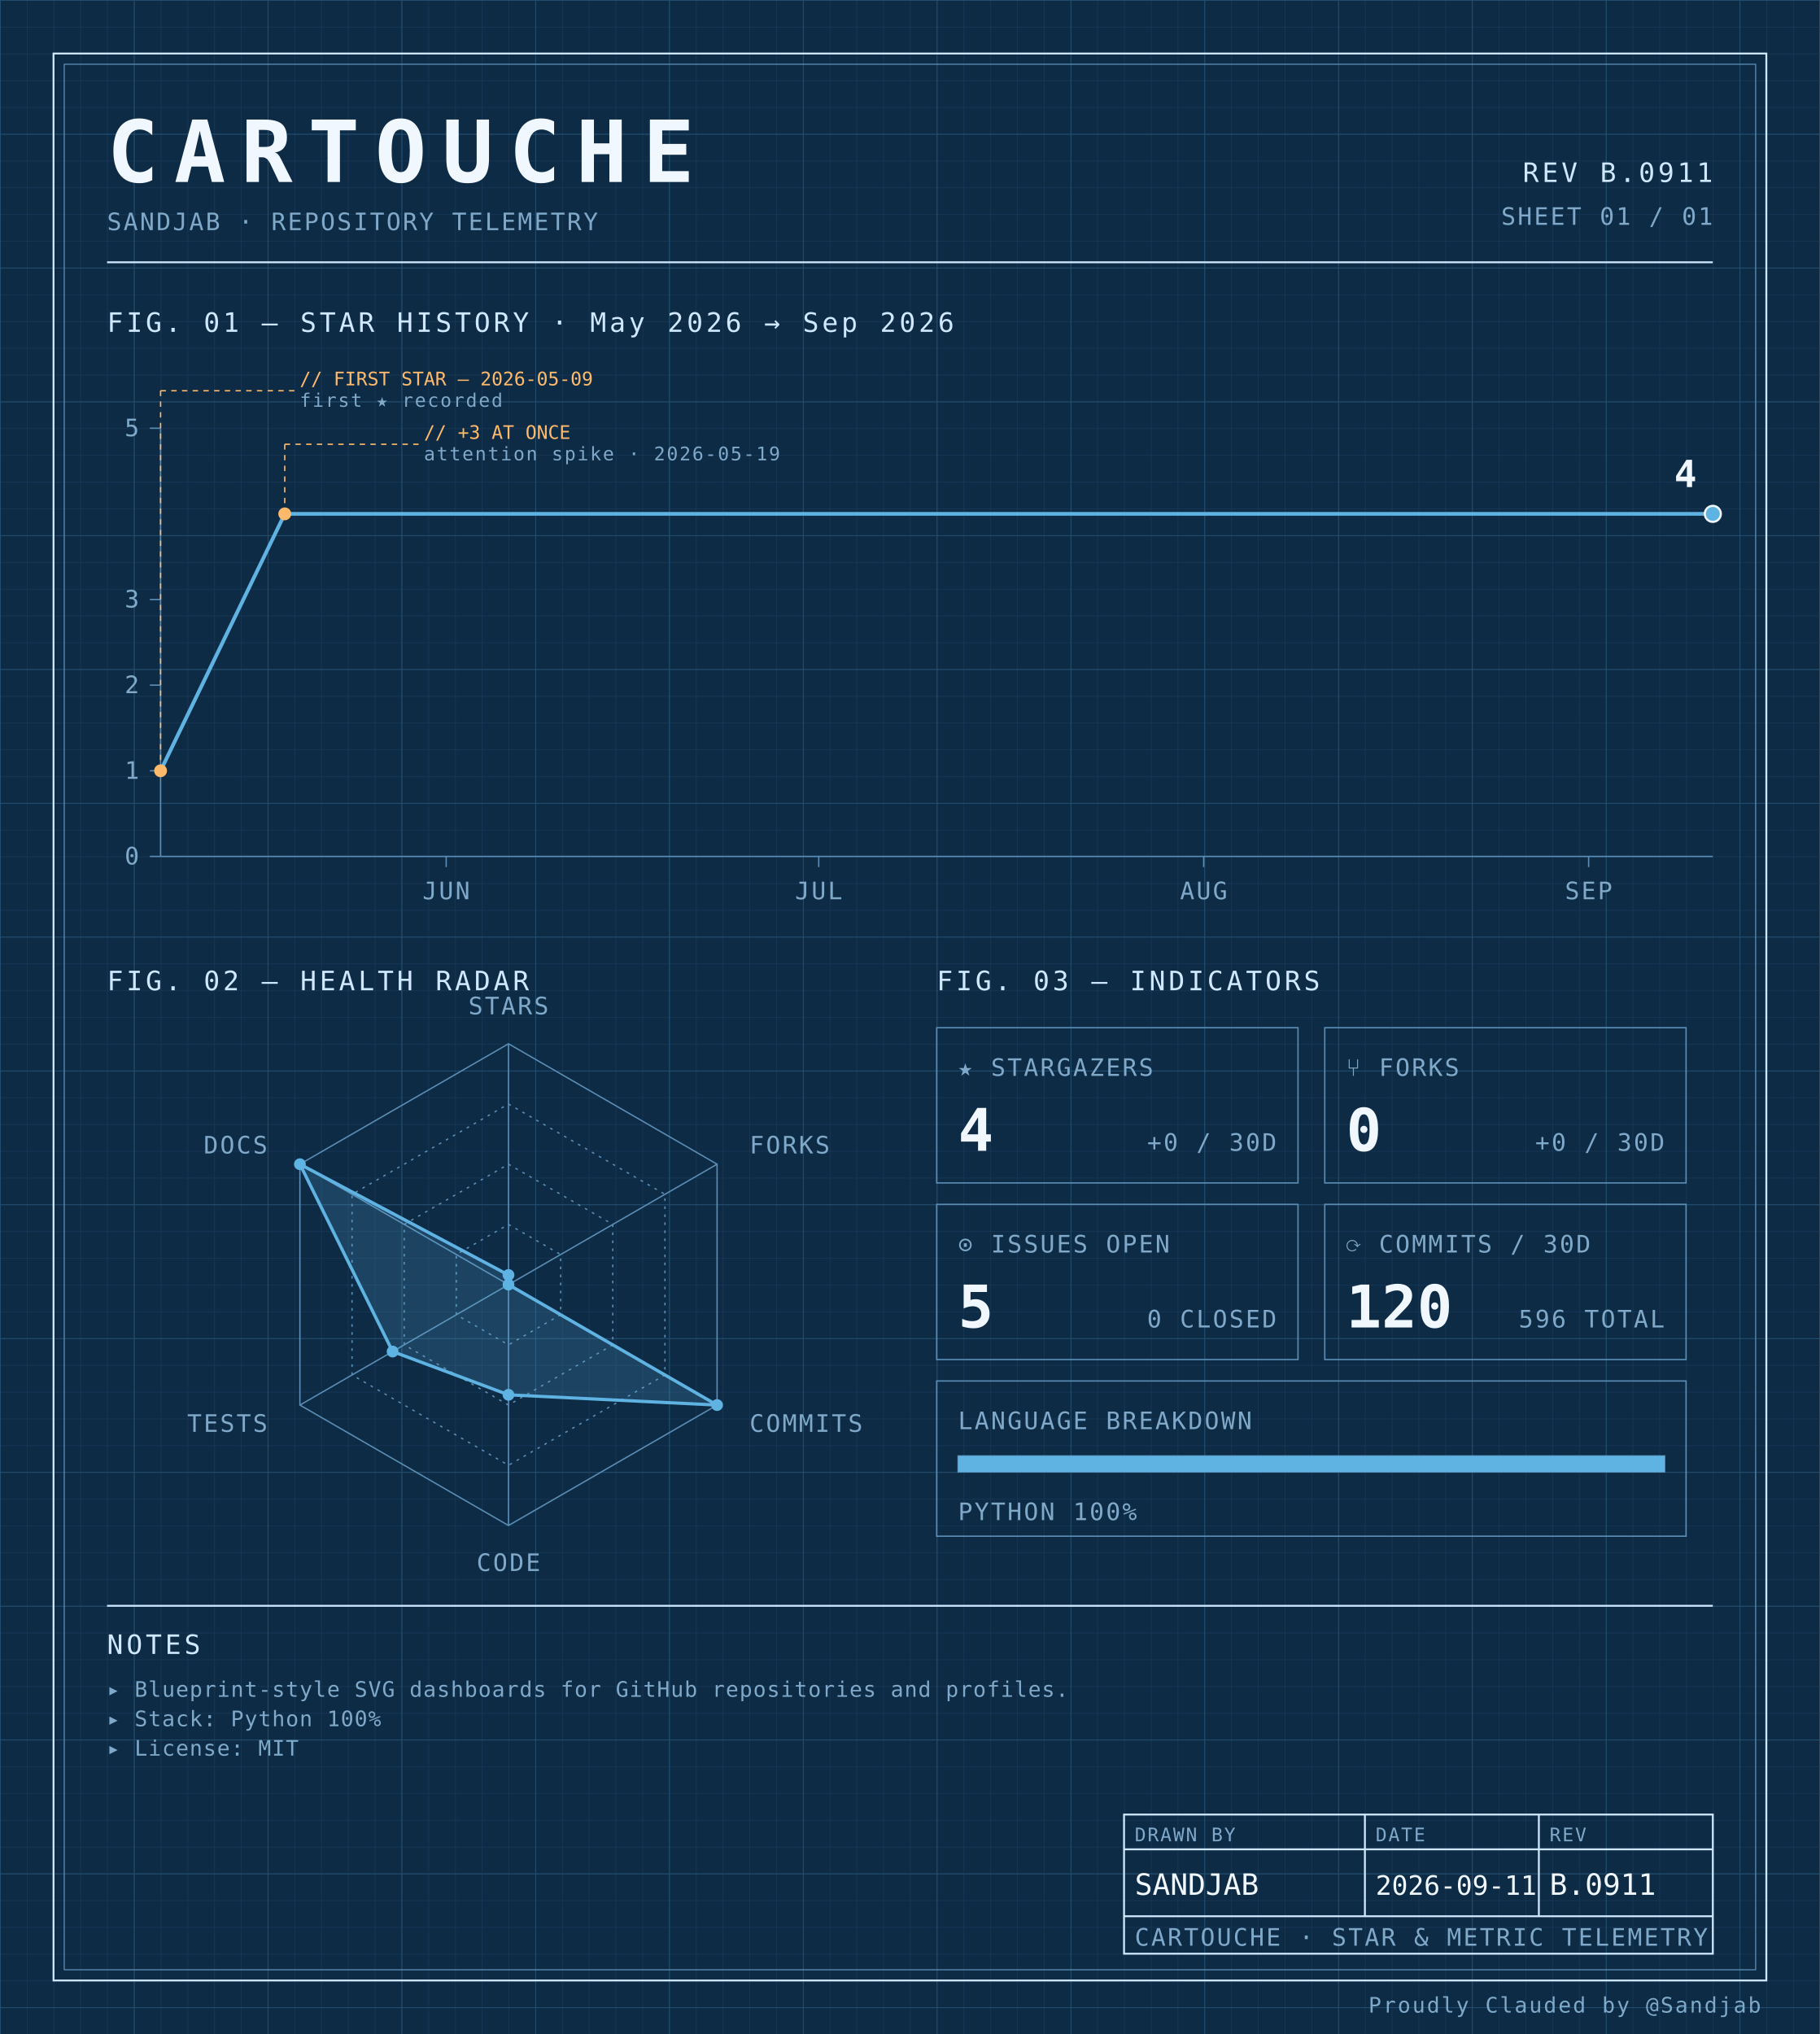
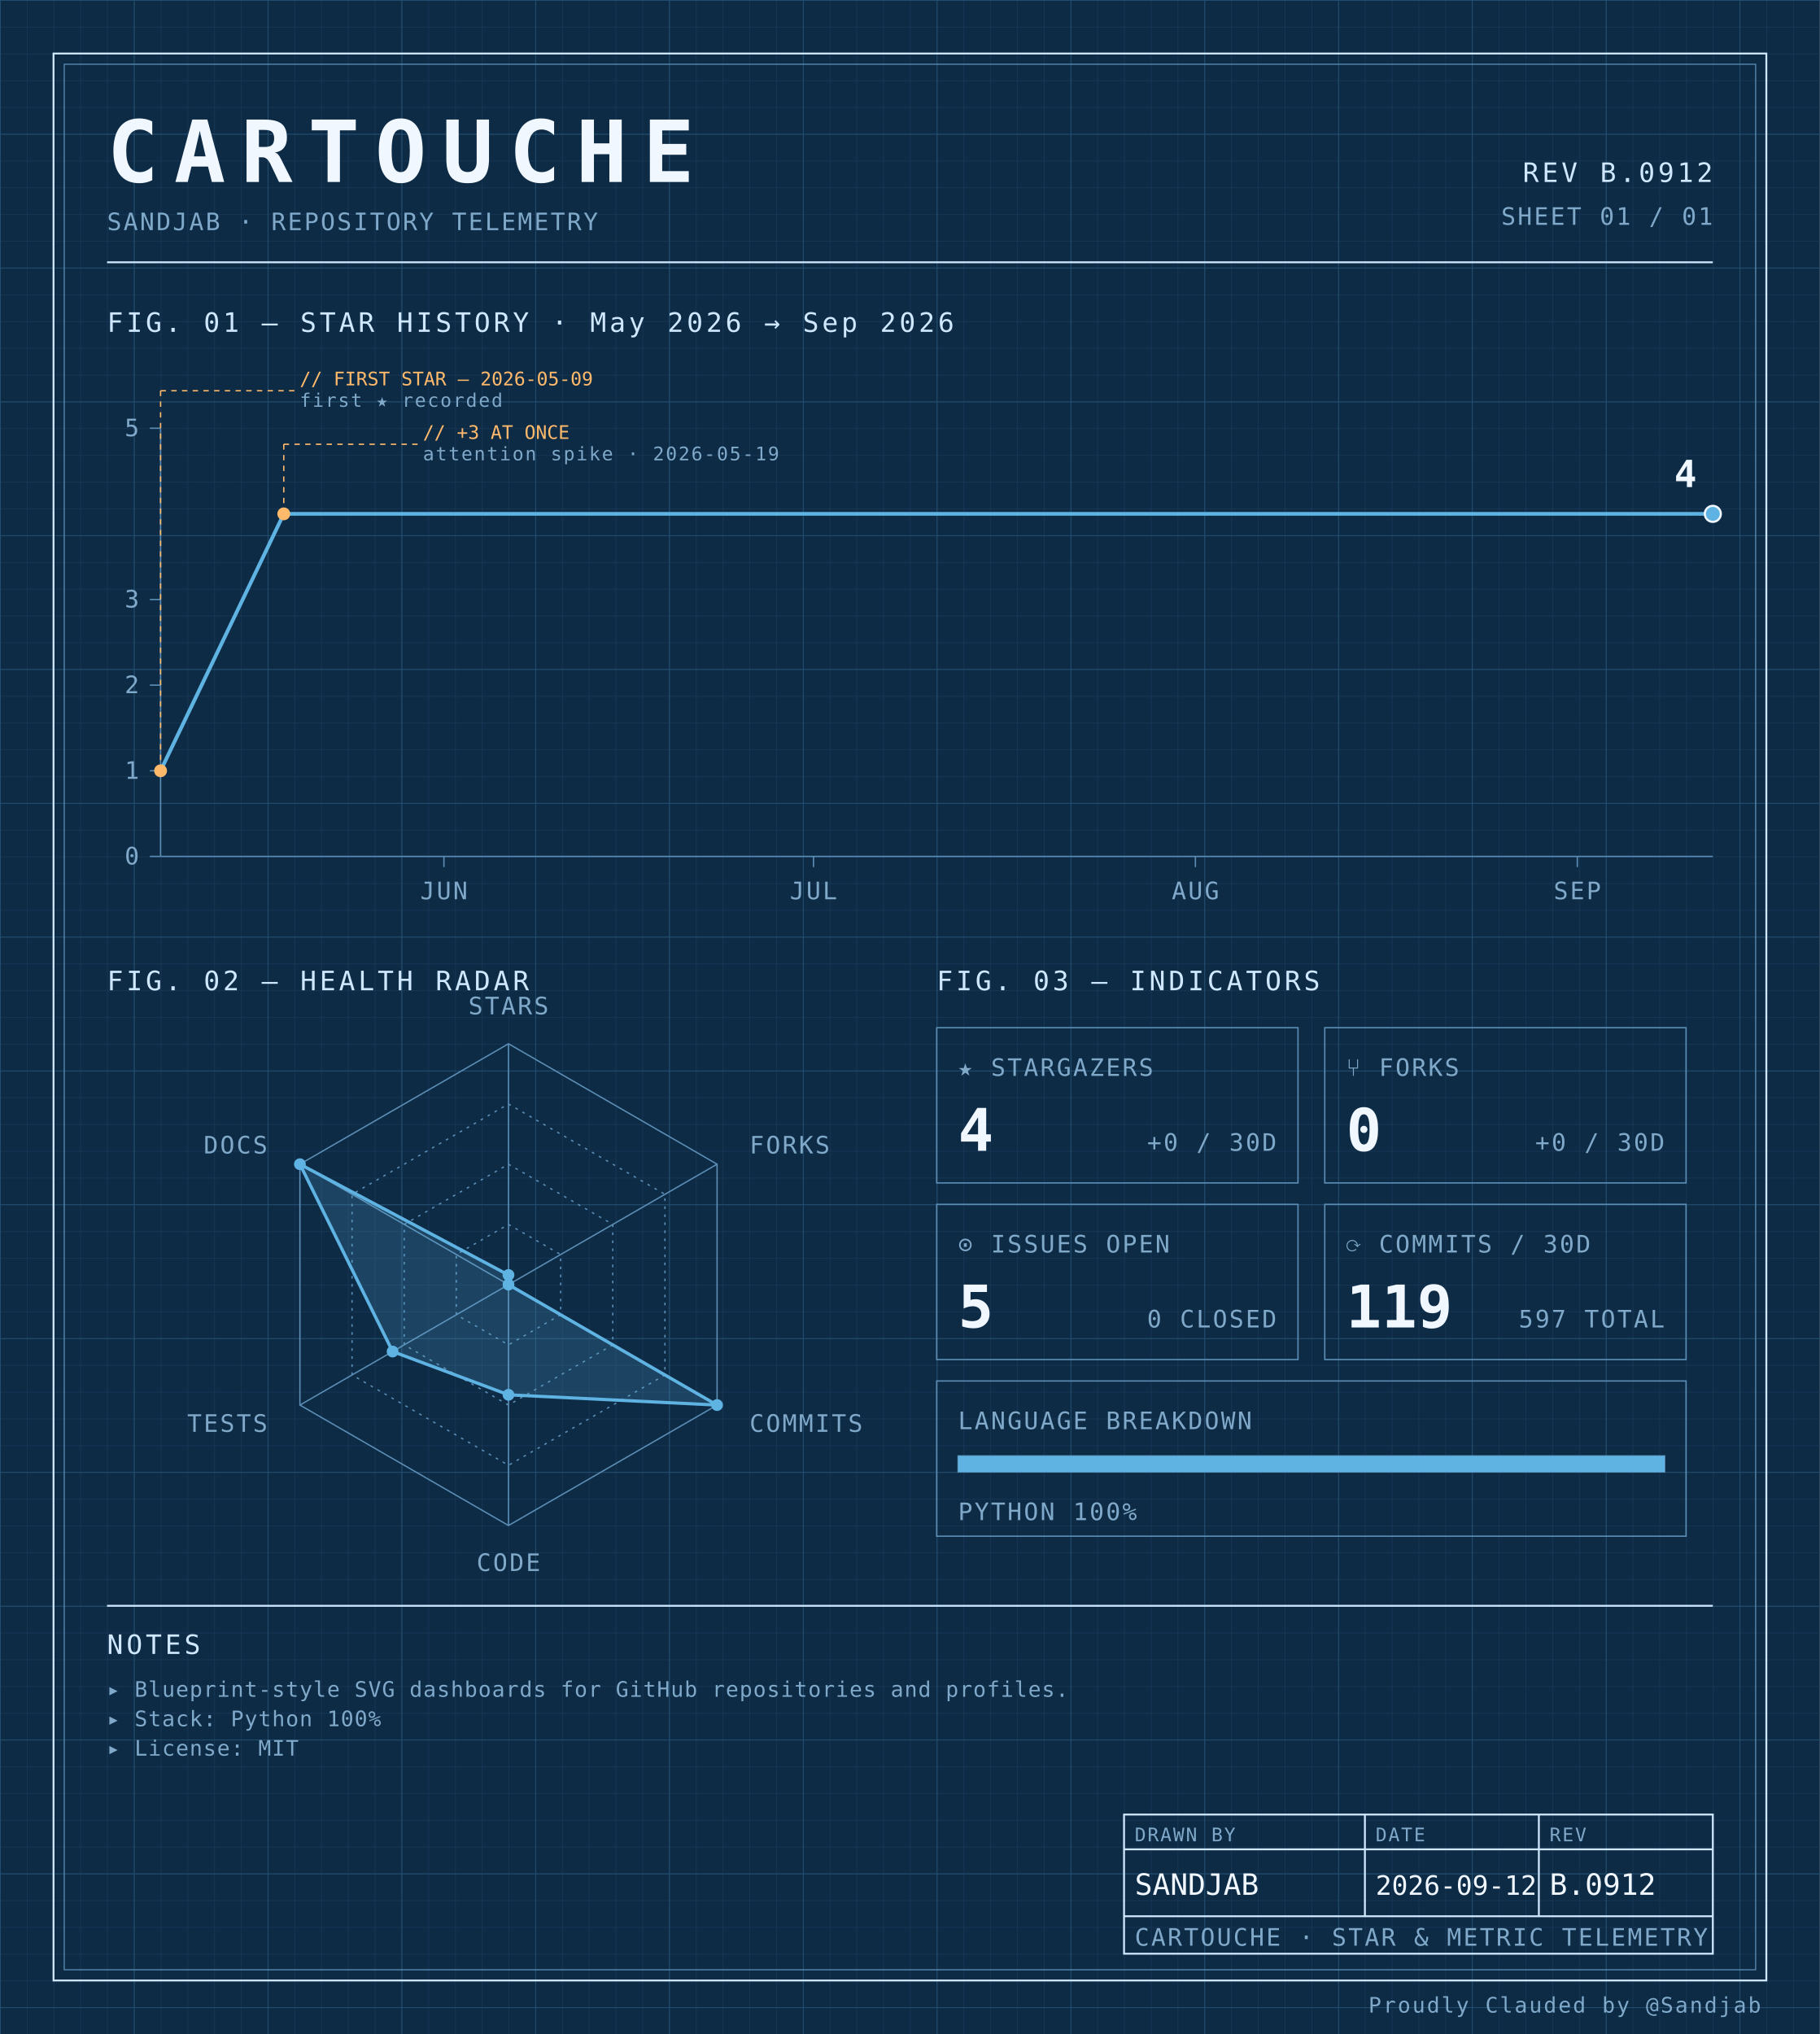
<svg xmlns="http://www.w3.org/2000/svg" width="100%" viewBox="0 0 680 760" role="img">
  <defs>
    <pattern id="grid-fine" width="10" height="10" patternUnits="userSpaceOnUse">
      <path d="M10 0H0V10" fill="none" stroke="#1a3a5c" stroke-width="0.4" />
    </pattern>
    <pattern id="grid-major" width="50" height="50" patternUnits="userSpaceOnUse">
      <path d="M50 0H0V50" fill="none" stroke="#245273" stroke-width="0.5" />
    </pattern>
  </defs>
  <rect x="0" y="0" width="680" height="760" fill="#0d2b45" />
  <rect x="0" y="0" width="680" height="760" fill="url(#grid-fine)" />
  <rect x="0" y="0" width="680" height="760" fill="url(#grid-major)" />
  <rect x="20" y="20" width="640" height="720" fill="none" stroke="#cfe8ff" stroke-width="0.7" />
  <rect x="24" y="24" width="632" height="712" fill="none" stroke="#5b8db5" stroke-width="0.4" />
  <text x="40" y="68" font-family="ui-monospace, 'SF Mono', 'JetBrains Mono', 'Cascadia Code', Consolas, monospace" font-size="32" font-weight="700" fill="#f0f7ff" text-anchor="start" letter-spacing="0.18em">CARTOUCHE</text>
  <text x="40" y="86" font-family="ui-monospace, 'SF Mono', 'JetBrains Mono', 'Cascadia Code', Consolas, monospace" font-size="9" font-weight="400" fill="#7fa8c9" text-anchor="start" letter-spacing="0.08em">SANDJAB · REPOSITORY TELEMETRY</text>
-   <text x="640" y="68" font-family="ui-monospace, 'SF Mono', 'JetBrains Mono', 'Cascadia Code', Consolas, monospace" font-size="10" font-weight="400" fill="#cfe8ff" text-anchor="end" letter-spacing="0.12em">REV B.0911</text>
+   <text x="640" y="68" font-family="ui-monospace, 'SF Mono', 'JetBrains Mono', 'Cascadia Code', Consolas, monospace" font-size="10" font-weight="400" fill="#cfe8ff" text-anchor="end" letter-spacing="0.12em">REV B.0912</text>
  <text x="640" y="84" font-family="ui-monospace, 'SF Mono', 'JetBrains Mono', 'Cascadia Code', Consolas, monospace" font-size="9" font-weight="400" fill="#7fa8c9" text-anchor="end" letter-spacing="0.08em">SHEET 01 / 01</text>
  <line x1="40" y1="98" x2="640" y2="98" stroke="#cfe8ff" stroke-width="0.7" />
  <text x="40" y="124" font-family="ui-monospace, 'SF Mono', 'JetBrains Mono', 'Cascadia Code', Consolas, monospace" font-size="10" font-weight="400" fill="#cfe8ff" text-anchor="start" letter-spacing="0.12em">FIG. 01 — STAR HISTORY · May 2026 → Sep 2026</text>
  <line x1="60" y1="160" x2="60" y2="320" stroke="#5b8db5" stroke-width="0.5" />
  <line x1="60" y1="320" x2="640" y2="320" stroke="#5b8db5" stroke-width="0.5" />
  <line x1="56" y1="320.0" x2="60" y2="320.0" stroke="#5b8db5" stroke-width="0.5" />
  <text x="52" y="323.0" font-family="ui-monospace, 'SF Mono', 'JetBrains Mono', 'Cascadia Code', Consolas, monospace" font-size="9" font-weight="400" fill="#7fa8c9" text-anchor="end" letter-spacing="0.08em">0</text>
  <line x1="56" y1="288.0" x2="60" y2="288.0" stroke="#5b8db5" stroke-width="0.5" />
  <text x="52" y="291.0" font-family="ui-monospace, 'SF Mono', 'JetBrains Mono', 'Cascadia Code', Consolas, monospace" font-size="9" font-weight="400" fill="#7fa8c9" text-anchor="end" letter-spacing="0.08em">1</text>
  <line x1="56" y1="256.0" x2="60" y2="256.0" stroke="#5b8db5" stroke-width="0.5" />
  <text x="52" y="259.0" font-family="ui-monospace, 'SF Mono', 'JetBrains Mono', 'Cascadia Code', Consolas, monospace" font-size="9" font-weight="400" fill="#7fa8c9" text-anchor="end" letter-spacing="0.08em">2</text>
  <line x1="56" y1="224.0" x2="60" y2="224.0" stroke="#5b8db5" stroke-width="0.5" />
  <text x="52" y="227.0" font-family="ui-monospace, 'SF Mono', 'JetBrains Mono', 'Cascadia Code', Consolas, monospace" font-size="9" font-weight="400" fill="#7fa8c9" text-anchor="end" letter-spacing="0.08em">3</text>
  <line x1="56" y1="160.0" x2="60" y2="160.0" stroke="#5b8db5" stroke-width="0.5" />
  <text x="52" y="163.0" font-family="ui-monospace, 'SF Mono', 'JetBrains Mono', 'Cascadia Code', Consolas, monospace" font-size="9" font-weight="400" fill="#7fa8c9" text-anchor="end" letter-spacing="0.08em">5</text>
-   <line x1="166.72" y1="320" x2="166.72" y2="324" stroke="#5b8db5" stroke-width="0.5" />
-   <text x="166.72" y="336" font-family="ui-monospace, 'SF Mono', 'JetBrains Mono', 'Cascadia Code', Consolas, monospace" font-size="9" font-weight="400" fill="#7fa8c9" text-anchor="middle" letter-spacing="0.08em">JUN</text>
-   <line x1="305.92" y1="320" x2="305.92" y2="324" stroke="#5b8db5" stroke-width="0.5" />
-   <text x="305.92" y="336" font-family="ui-monospace, 'SF Mono', 'JetBrains Mono', 'Cascadia Code', Consolas, monospace" font-size="9" font-weight="400" fill="#7fa8c9" text-anchor="middle" letter-spacing="0.08em">JUL</text>
-   <line x1="449.76" y1="320" x2="449.76" y2="324" stroke="#5b8db5" stroke-width="0.5" />
-   <text x="449.76" y="336" font-family="ui-monospace, 'SF Mono', 'JetBrains Mono', 'Cascadia Code', Consolas, monospace" font-size="9" font-weight="400" fill="#7fa8c9" text-anchor="middle" letter-spacing="0.08em">AUG</text>
-   <line x1="593.6" y1="320" x2="593.6" y2="324" stroke="#5b8db5" stroke-width="0.5" />
-   <text x="593.6" y="336" font-family="ui-monospace, 'SF Mono', 'JetBrains Mono', 'Cascadia Code', Consolas, monospace" font-size="9" font-weight="400" fill="#7fa8c9" text-anchor="middle" letter-spacing="0.08em">SEP</text>
-   <path d="M 60.00,288.00 L 106.40,192.00 152.80,192.00 199.20,192.00 245.60,192.00 292.00,192.00 338.40,192.00 384.80,192.00 431.20,192.00 477.60,192.00 524.00,192.00 570.40,192.00 616.80,192.00 640.00,192.00" fill="none" stroke="#5fb3e2" stroke-width="1.4" stroke-linejoin="round" stroke-linecap="round" />
+   <line x1="165.873" y1="320" x2="165.873" y2="324" stroke="#5b8db5" stroke-width="0.5" />
+   <text x="165.873" y="336" font-family="ui-monospace, 'SF Mono', 'JetBrains Mono', 'Cascadia Code', Consolas, monospace" font-size="9" font-weight="400" fill="#7fa8c9" text-anchor="middle" letter-spacing="0.08em">JUN</text>
+   <line x1="303.968" y1="320" x2="303.968" y2="324" stroke="#5b8db5" stroke-width="0.5" />
+   <text x="303.968" y="336" font-family="ui-monospace, 'SF Mono', 'JetBrains Mono', 'Cascadia Code', Consolas, monospace" font-size="9" font-weight="400" fill="#7fa8c9" text-anchor="middle" letter-spacing="0.08em">JUL</text>
+   <line x1="446.667" y1="320" x2="446.667" y2="324" stroke="#5b8db5" stroke-width="0.5" />
+   <text x="446.667" y="336" font-family="ui-monospace, 'SF Mono', 'JetBrains Mono', 'Cascadia Code', Consolas, monospace" font-size="9" font-weight="400" fill="#7fa8c9" text-anchor="middle" letter-spacing="0.08em">AUG</text>
+   <line x1="589.365" y1="320" x2="589.365" y2="324" stroke="#5b8db5" stroke-width="0.5" />
+   <text x="589.365" y="336" font-family="ui-monospace, 'SF Mono', 'JetBrains Mono', 'Cascadia Code', Consolas, monospace" font-size="9" font-weight="400" fill="#7fa8c9" text-anchor="middle" letter-spacing="0.08em">SEP</text>
+   <path d="M 60.00,288.00 L 106.03,192.00 152.06,192.00 198.10,192.00 244.13,192.00 290.16,192.00 336.19,192.00 382.22,192.00 428.25,192.00 474.29,192.00 520.32,192.00 566.35,192.00 612.38,192.00 640.00,192.00" fill="none" stroke="#5fb3e2" stroke-width="1.4" stroke-linejoin="round" stroke-linecap="round" />
  <circle cx="60.0" cy="288.0" r="2.4" fill="#ffb96b" />
  <line x1="60.0" y1="288.0" x2="60.0" y2="146" stroke="#ffb96b" stroke-width="0.5" stroke-dasharray="2,2" fill="none" />
  <line x1="60.0" y1="146" x2="110.0" y2="146" stroke="#ffb96b" stroke-width="0.5" stroke-dasharray="2,2" fill="none" />
  <text x="112.0" y="144" font-family="ui-monospace, 'SF Mono', 'JetBrains Mono', 'Cascadia Code', Consolas, monospace" font-size="7" font-weight="400" fill="#ffb96b" text-anchor="start" letter-spacing="normal">// FIRST STAR — 2026-05-09</text>
  <text x="112.0" y="152" font-family="ui-monospace, 'SF Mono', 'JetBrains Mono', 'Cascadia Code', Consolas, monospace" font-size="7" font-weight="400" fill="#7fa8c9" text-anchor="start" letter-spacing="0.08em">first ★ recorded</text>
-   <circle cx="106.4" cy="192.0" r="2.4" fill="#ffb96b" />
-   <line x1="106.4" y1="192.0" x2="106.4" y2="166" stroke="#ffb96b" stroke-width="0.5" stroke-dasharray="2,2" fill="none" />
-   <line x1="106.4" y1="166" x2="156.4" y2="166" stroke="#ffb96b" stroke-width="0.5" stroke-dasharray="2,2" fill="none" />
-   <text x="158.4" y="164" font-family="ui-monospace, 'SF Mono', 'JetBrains Mono', 'Cascadia Code', Consolas, monospace" font-size="7" font-weight="400" fill="#ffb96b" text-anchor="start" letter-spacing="normal">// +3 AT ONCE</text>
-   <text x="158.4" y="172" font-family="ui-monospace, 'SF Mono', 'JetBrains Mono', 'Cascadia Code', Consolas, monospace" font-size="7" font-weight="400" fill="#7fa8c9" text-anchor="start" letter-spacing="0.08em">attention spike · 2026-05-19</text>
+   <circle cx="106.032" cy="192.0" r="2.4" fill="#ffb96b" />
+   <line x1="106.032" y1="192.0" x2="106.032" y2="166" stroke="#ffb96b" stroke-width="0.5" stroke-dasharray="2,2" fill="none" />
+   <line x1="106.032" y1="166" x2="156.032" y2="166" stroke="#ffb96b" stroke-width="0.5" stroke-dasharray="2,2" fill="none" />
+   <text x="158.032" y="164" font-family="ui-monospace, 'SF Mono', 'JetBrains Mono', 'Cascadia Code', Consolas, monospace" font-size="7" font-weight="400" fill="#ffb96b" text-anchor="start" letter-spacing="normal">// +3 AT ONCE</text>
+   <text x="158.032" y="172" font-family="ui-monospace, 'SF Mono', 'JetBrains Mono', 'Cascadia Code', Consolas, monospace" font-size="7" font-weight="400" fill="#7fa8c9" text-anchor="start" letter-spacing="0.08em">attention spike · 2026-05-19</text>
  <circle cx="640.0" cy="192.0" r="3" fill="#5fb3e2" stroke="#f0f7ff" stroke-width="0.8" />
  <text x="634.0" y="182.0" font-family="ui-monospace, 'SF Mono', 'JetBrains Mono', 'Cascadia Code', Consolas, monospace" font-size="14" font-weight="700" fill="#f0f7ff" text-anchor="end" letter-spacing="normal">4</text>
  <text x="40" y="370" font-family="ui-monospace, 'SF Mono', 'JetBrains Mono', 'Cascadia Code', Consolas, monospace" font-size="10" font-weight="400" fill="#cfe8ff" text-anchor="start" letter-spacing="0.12em">FIG. 02 — HEALTH RADAR</text>
  <g transform="translate(190 480)">
    <polygon points="0.00,-90.00 77.94,-45.00 77.94,45.00 0.00,90.00 -77.94,45.00 -77.94,-45.00" fill="none" stroke="#5b8db5" stroke-width="0.5" />
    <polygon points="0.00,-67.50 58.46,-33.75 58.46,33.75 0.00,67.50 -58.46,33.75 -58.46,-33.75" fill="none" stroke="#5b8db5" stroke-width="0.5" stroke-dasharray="1,2" />
    <polygon points="0.00,-45.00 38.97,-22.50 38.97,22.50 0.00,45.00 -38.97,22.50 -38.97,-22.50" fill="none" stroke="#5b8db5" stroke-width="0.5" stroke-dasharray="1,2" />
    <polygon points="0.00,-22.50 19.49,-11.25 19.49,11.25 0.00,22.50 -19.49,11.25 -19.49,-11.25" fill="none" stroke="#5b8db5" stroke-width="0.5" stroke-dasharray="1,2" />
    <line x1="0" y1="0" x2="0.00" y2="-90.00" stroke="#5b8db5" stroke-width="0.5" />
    <line x1="0" y1="0" x2="77.94" y2="-45.00" stroke="#5b8db5" stroke-width="0.5" />
    <line x1="0" y1="0" x2="77.94" y2="45.00" stroke="#5b8db5" stroke-width="0.5" />
    <line x1="0" y1="0" x2="0.00" y2="90.00" stroke="#5b8db5" stroke-width="0.5" />
    <line x1="0" y1="0" x2="-77.94" y2="45.00" stroke="#5b8db5" stroke-width="0.5" />
    <line x1="0" y1="0" x2="-77.94" y2="-45.00" stroke="#5b8db5" stroke-width="0.5" />
    <polygon points="0.00,-3.60 0.00,0.00 77.94,45.00 0.00,41.17 -43.30,25.00 -77.94,-45.00" fill="#5fb3e2" fill-opacity="0.18" stroke="#5fb3e2" stroke-width="1.2" />
    <circle cx="0.00" cy="-3.60" r="2.2" fill="#5fb3e2" />
    <circle cx="0.00" cy="0.00" r="2.2" fill="#5fb3e2" />
    <circle cx="77.94" cy="45.00" r="2.2" fill="#5fb3e2" />
    <circle cx="0.00" cy="41.17" r="2.2" fill="#5fb3e2" />
    <circle cx="-43.30" cy="25.00" r="2.2" fill="#5fb3e2" />
    <circle cx="-77.94" cy="-45.00" r="2.2" fill="#5fb3e2" />
    <text x="6.3681633555662356e-15" y="-101" font-family="ui-monospace, 'SF Mono', 'JetBrains Mono', 'Cascadia Code', Consolas, monospace" font-size="9" font-weight="400" fill="#7fa8c9" text-anchor="middle" letter-spacing="0.08em">STARS</text>
    <text x="90.067" y="-49" font-family="ui-monospace, 'SF Mono', 'JetBrains Mono', 'Cascadia Code', Consolas, monospace" font-size="9" font-weight="400" fill="#7fa8c9" text-anchor="start" letter-spacing="0.08em">FORKS</text>
    <text x="90.067" y="55" font-family="ui-monospace, 'SF Mono', 'JetBrains Mono', 'Cascadia Code', Consolas, monospace" font-size="9" font-weight="400" fill="#7fa8c9" text-anchor="start" letter-spacing="0.08em">COMMITS</text>
    <text x="6.3681633555662356e-15" y="107" font-family="ui-monospace, 'SF Mono', 'JetBrains Mono', 'Cascadia Code', Consolas, monospace" font-size="9" font-weight="400" fill="#7fa8c9" text-anchor="middle" letter-spacing="0.08em">CODE</text>
    <text x="-90.067" y="55" font-family="ui-monospace, 'SF Mono', 'JetBrains Mono', 'Cascadia Code', Consolas, monospace" font-size="9" font-weight="400" fill="#7fa8c9" text-anchor="end" letter-spacing="0.08em">TESTS</text>
    <text x="-90.067" y="-49" font-family="ui-monospace, 'SF Mono', 'JetBrains Mono', 'Cascadia Code', Consolas, monospace" font-size="9" font-weight="400" fill="#7fa8c9" text-anchor="end" letter-spacing="0.08em">DOCS</text>
  </g>
  <text x="350" y="370" font-family="ui-monospace, 'SF Mono', 'JetBrains Mono', 'Cascadia Code', Consolas, monospace" font-size="10" font-weight="400" fill="#cfe8ff" text-anchor="start" letter-spacing="0.12em">FIG. 03 — INDICATORS</text>
  <rect x="350" y="384" width="135" height="58" fill="none" stroke="#5b8db5" stroke-width="0.5" />
  <text x="358" y="402" font-family="ui-monospace, 'SF Mono', 'JetBrains Mono', 'Cascadia Code', Consolas, monospace" font-size="9" font-weight="400" fill="#7fa8c9" text-anchor="start" letter-spacing="0.08em">★ STARGAZERS</text>
  <text x="358" y="430" font-family="ui-monospace, 'SF Mono', 'JetBrains Mono', 'Cascadia Code', Consolas, monospace" font-size="22" font-weight="700" fill="#f0f7ff" text-anchor="start" letter-spacing="normal">4</text>
  <text x="477" y="430" font-family="ui-monospace, 'SF Mono', 'JetBrains Mono', 'Cascadia Code', Consolas, monospace" font-size="9" font-weight="400" fill="#7fa8c9" text-anchor="end" letter-spacing="0.08em">+0 / 30D</text>
  <rect x="495" y="384" width="135" height="58" fill="none" stroke="#5b8db5" stroke-width="0.5" />
  <text x="503" y="402" font-family="ui-monospace, 'SF Mono', 'JetBrains Mono', 'Cascadia Code', Consolas, monospace" font-size="9" font-weight="400" fill="#7fa8c9" text-anchor="start" letter-spacing="0.08em">⑂ FORKS</text>
  <text x="503" y="430" font-family="ui-monospace, 'SF Mono', 'JetBrains Mono', 'Cascadia Code', Consolas, monospace" font-size="22" font-weight="700" fill="#f0f7ff" text-anchor="start" letter-spacing="normal">0</text>
  <text x="622" y="430" font-family="ui-monospace, 'SF Mono', 'JetBrains Mono', 'Cascadia Code', Consolas, monospace" font-size="9" font-weight="400" fill="#7fa8c9" text-anchor="end" letter-spacing="0.08em">+0 / 30D</text>
  <rect x="350" y="450" width="135" height="58" fill="none" stroke="#5b8db5" stroke-width="0.5" />
  <text x="358" y="468" font-family="ui-monospace, 'SF Mono', 'JetBrains Mono', 'Cascadia Code', Consolas, monospace" font-size="9" font-weight="400" fill="#7fa8c9" text-anchor="start" letter-spacing="0.08em">⊙ ISSUES OPEN</text>
  <text x="358" y="496" font-family="ui-monospace, 'SF Mono', 'JetBrains Mono', 'Cascadia Code', Consolas, monospace" font-size="22" font-weight="700" fill="#f0f7ff" text-anchor="start" letter-spacing="normal">5</text>
  <text x="477" y="496" font-family="ui-monospace, 'SF Mono', 'JetBrains Mono', 'Cascadia Code', Consolas, monospace" font-size="9" font-weight="400" fill="#7fa8c9" text-anchor="end" letter-spacing="0.08em">0 CLOSED</text>
  <rect x="495" y="450" width="135" height="58" fill="none" stroke="#5b8db5" stroke-width="0.5" />
  <text x="503" y="468" font-family="ui-monospace, 'SF Mono', 'JetBrains Mono', 'Cascadia Code', Consolas, monospace" font-size="9" font-weight="400" fill="#7fa8c9" text-anchor="start" letter-spacing="0.08em">⟳ COMMITS / 30D</text>
-   <text x="503" y="496" font-family="ui-monospace, 'SF Mono', 'JetBrains Mono', 'Cascadia Code', Consolas, monospace" font-size="22" font-weight="700" fill="#f0f7ff" text-anchor="start" letter-spacing="normal">120</text>
-   <text x="622" y="496" font-family="ui-monospace, 'SF Mono', 'JetBrains Mono', 'Cascadia Code', Consolas, monospace" font-size="9" font-weight="400" fill="#7fa8c9" text-anchor="end" letter-spacing="0.08em">596 TOTAL</text>
+   <text x="503" y="496" font-family="ui-monospace, 'SF Mono', 'JetBrains Mono', 'Cascadia Code', Consolas, monospace" font-size="22" font-weight="700" fill="#f0f7ff" text-anchor="start" letter-spacing="normal">119</text>
+   <text x="622" y="496" font-family="ui-monospace, 'SF Mono', 'JetBrains Mono', 'Cascadia Code', Consolas, monospace" font-size="9" font-weight="400" fill="#7fa8c9" text-anchor="end" letter-spacing="0.08em">597 TOTAL</text>
  <rect x="350" y="516" width="280" height="58" fill="none" stroke="#5b8db5" stroke-width="0.5" />
  <text x="358" y="534" font-family="ui-monospace, 'SF Mono', 'JetBrains Mono', 'Cascadia Code', Consolas, monospace" font-size="9" font-weight="400" fill="#7fa8c9" text-anchor="start" letter-spacing="0.08em">LANGUAGE BREAKDOWN</text>
  <rect x="358" y="544" width="264" height="6" fill="none" stroke="#5b8db5" stroke-width="0.5" />
  <rect x="358" y="544" width="264.00" height="6" fill="#5fb3e2" />
  <text x="358" y="568" font-family="ui-monospace, 'SF Mono', 'JetBrains Mono', 'Cascadia Code', Consolas, monospace" font-size="9" font-weight="400" fill="#7fa8c9" text-anchor="start" letter-spacing="0.08em">PYTHON 100%</text>
  <line x1="40" y1="600" x2="640" y2="600" stroke="#cfe8ff" stroke-width="0.7" />
  <text x="40" y="618" font-family="ui-monospace, 'SF Mono', 'JetBrains Mono', 'Cascadia Code', Consolas, monospace" font-size="10" font-weight="400" fill="#cfe8ff" text-anchor="start" letter-spacing="0.12em">NOTES</text>
  <text x="40" y="634" font-family="ui-monospace, 'SF Mono', 'JetBrains Mono', 'Cascadia Code', Consolas, monospace" font-size="8" font-weight="400" fill="#7fa8c9" text-anchor="start" letter-spacing="0.04em">▸ Blueprint-style SVG dashboards for GitHub repositories and profiles.</text>
  <text x="40" y="645" font-family="ui-monospace, 'SF Mono', 'JetBrains Mono', 'Cascadia Code', Consolas, monospace" font-size="8" font-weight="400" fill="#7fa8c9" text-anchor="start" letter-spacing="0.04em">▸ Stack: Python 100%</text>
  <text x="40" y="656" font-family="ui-monospace, 'SF Mono', 'JetBrains Mono', 'Cascadia Code', Consolas, monospace" font-size="8" font-weight="400" fill="#7fa8c9" text-anchor="start" letter-spacing="0.04em">▸ License: MIT</text>
  <rect x="420" y="678" width="220" height="52" fill="none" stroke="#cfe8ff" stroke-width="0.7" />
  <line x1="420" y1="691" x2="640" y2="691" stroke="#cfe8ff" stroke-width="0.7" />
  <line x1="420" y1="716" x2="640" y2="716" stroke="#cfe8ff" stroke-width="0.7" />
  <line x1="510" y1="678" x2="510" y2="716" stroke="#cfe8ff" stroke-width="0.7" />
  <line x1="575" y1="678" x2="575" y2="716" stroke="#cfe8ff" stroke-width="0.7" />
  <text x="424" y="688" font-family="ui-monospace, 'SF Mono', 'JetBrains Mono', 'Cascadia Code', Consolas, monospace" font-size="7" font-weight="400" fill="#7fa8c9" text-anchor="start" letter-spacing="0.08em">DRAWN BY</text>
  <text x="514" y="688" font-family="ui-monospace, 'SF Mono', 'JetBrains Mono', 'Cascadia Code', Consolas, monospace" font-size="7" font-weight="400" fill="#7fa8c9" text-anchor="start" letter-spacing="0.08em">DATE</text>
  <text x="579" y="688" font-family="ui-monospace, 'SF Mono', 'JetBrains Mono', 'Cascadia Code', Consolas, monospace" font-size="7" font-weight="400" fill="#7fa8c9" text-anchor="start" letter-spacing="0.08em">REV</text>
  <text x="424" y="708" font-family="ui-monospace, 'SF Mono', 'JetBrains Mono', 'Cascadia Code', Consolas, monospace" font-size="11" font-weight="400" fill="#f0f7ff" text-anchor="start" letter-spacing="normal">SANDJAB</text>
-   <text x="514" y="708" font-family="ui-monospace, 'SF Mono', 'JetBrains Mono', 'Cascadia Code', Consolas, monospace" font-size="10" font-weight="400" fill="#f0f7ff" text-anchor="start" letter-spacing="normal">2026-09-11</text>
-   <text x="579" y="708" font-family="ui-monospace, 'SF Mono', 'JetBrains Mono', 'Cascadia Code', Consolas, monospace" font-size="11" font-weight="400" fill="#f0f7ff" text-anchor="start" letter-spacing="normal">B.0911</text>
+   <text x="514" y="708" font-family="ui-monospace, 'SF Mono', 'JetBrains Mono', 'Cascadia Code', Consolas, monospace" font-size="10" font-weight="400" fill="#f0f7ff" text-anchor="start" letter-spacing="normal">2026-09-12</text>
+   <text x="579" y="708" font-family="ui-monospace, 'SF Mono', 'JetBrains Mono', 'Cascadia Code', Consolas, monospace" font-size="11" font-weight="400" fill="#f0f7ff" text-anchor="start" letter-spacing="normal">B.0912</text>
  <text x="424" y="727" font-family="ui-monospace, 'SF Mono', 'JetBrains Mono', 'Cascadia Code', Consolas, monospace" font-size="9" font-weight="400" fill="#7fa8c9" text-anchor="start" letter-spacing="0.08em">CARTOUCHE · STAR &amp; METRIC TELEMETRY</text>
  <text x="658" y="752" font-family="ui-monospace, 'SF Mono', 'JetBrains Mono', 'Cascadia Code', Consolas, monospace" font-size="8" font-weight="400" fill="#7fa8c9" text-anchor="end" letter-spacing="0.08em">Proudly Clauded by @Sandjab</text>
</svg>
